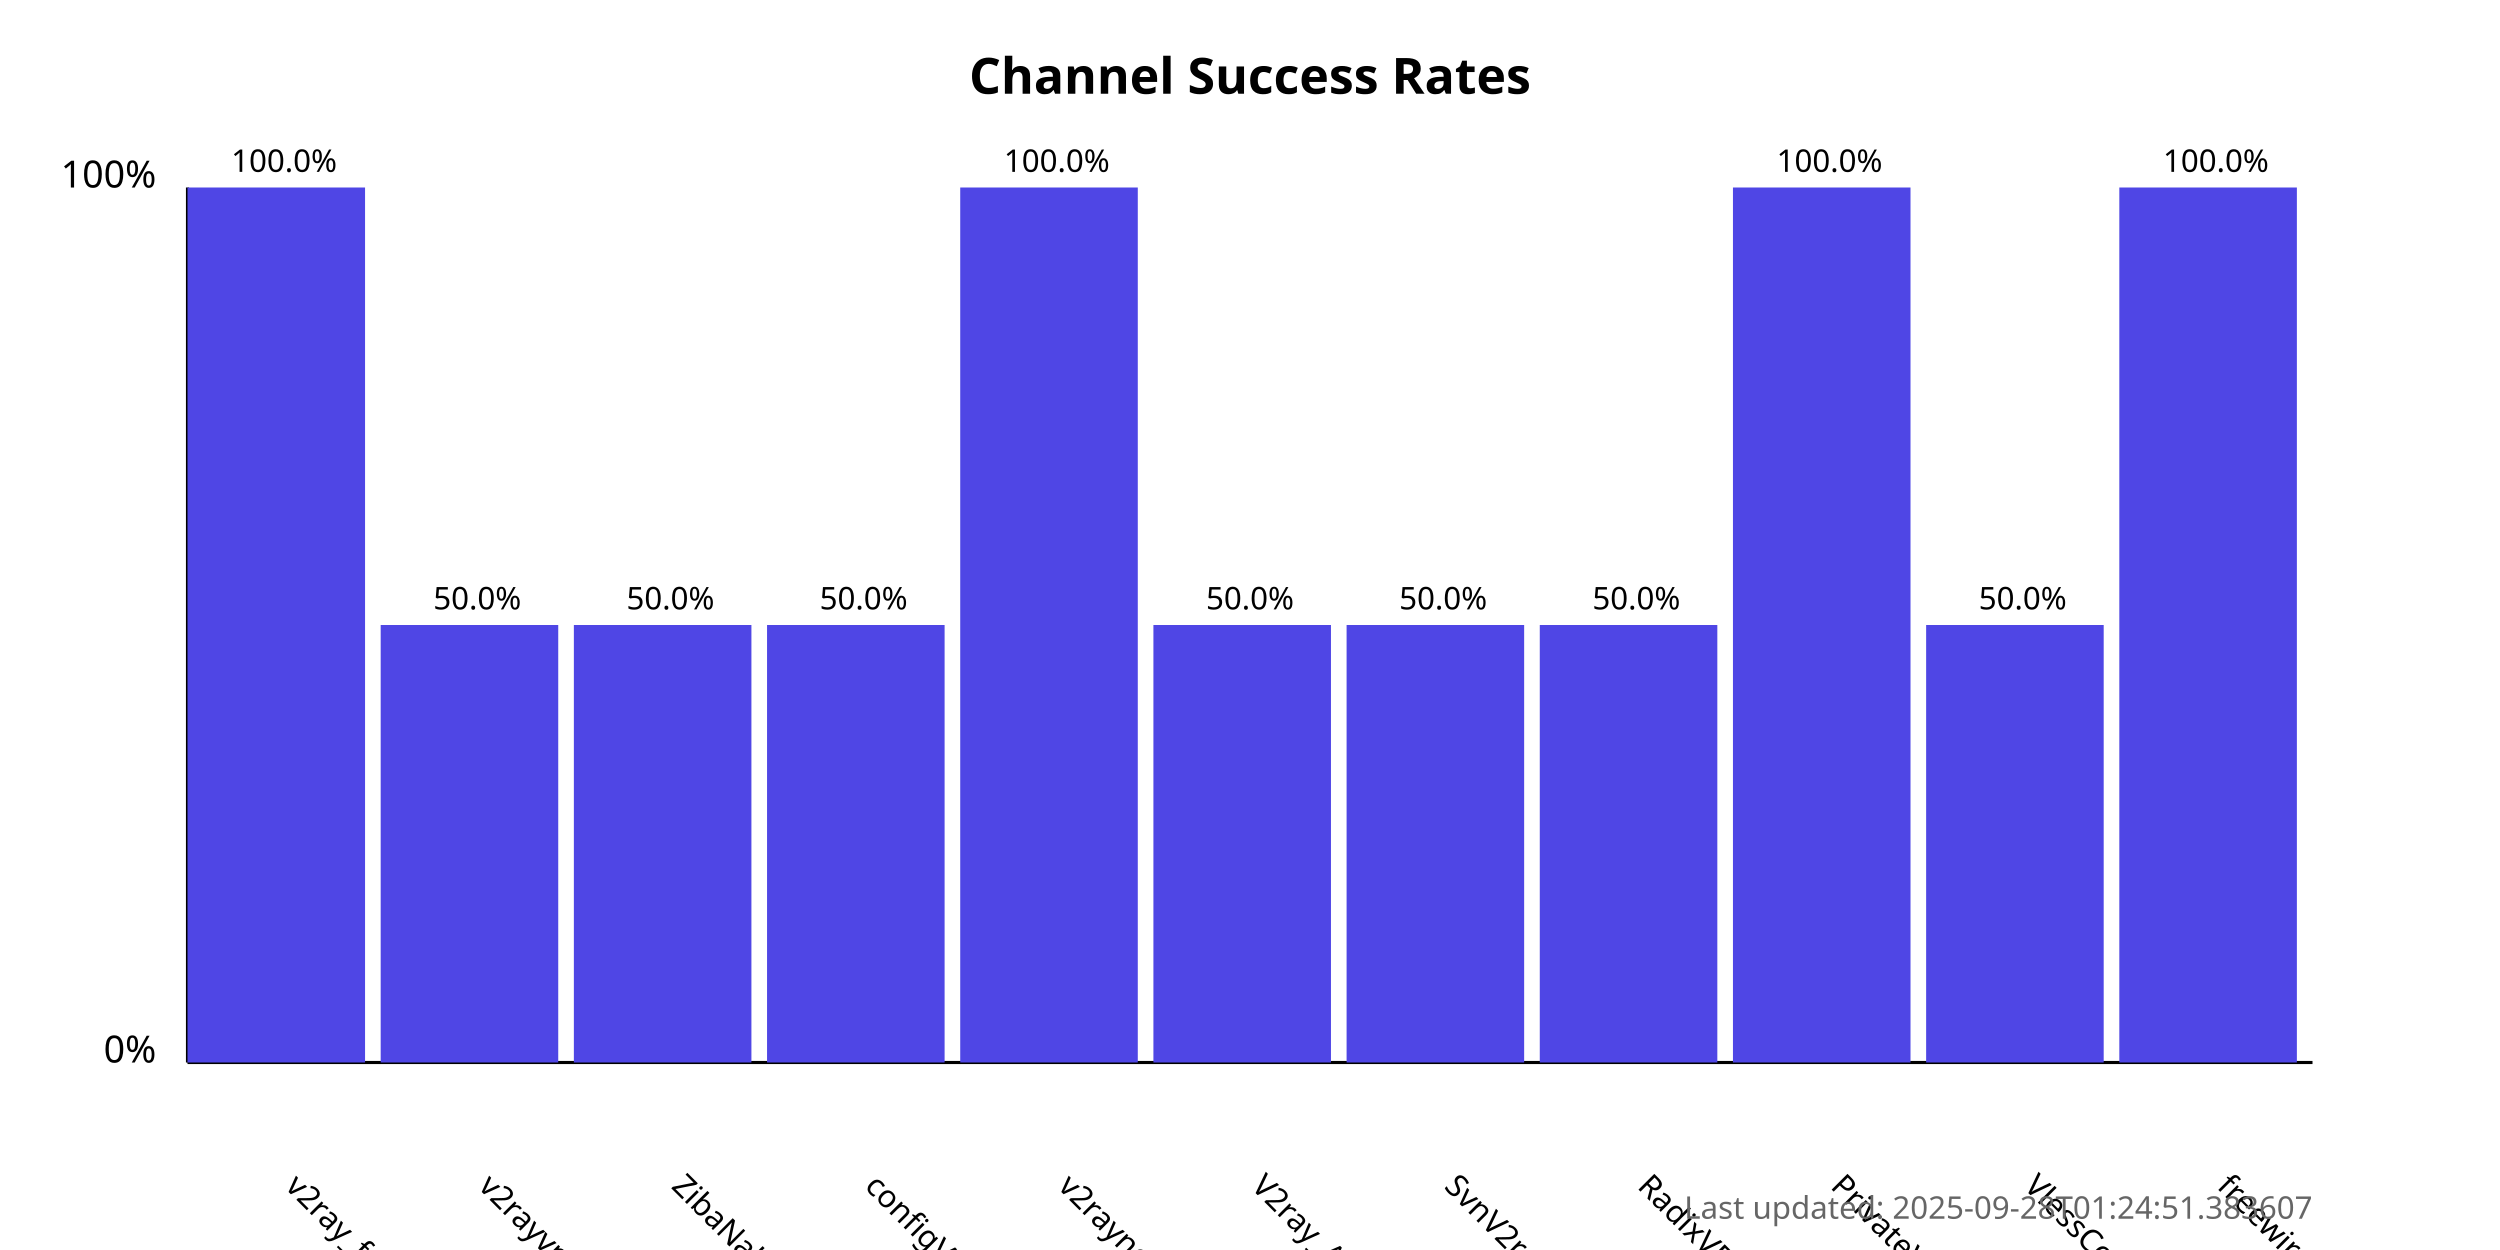
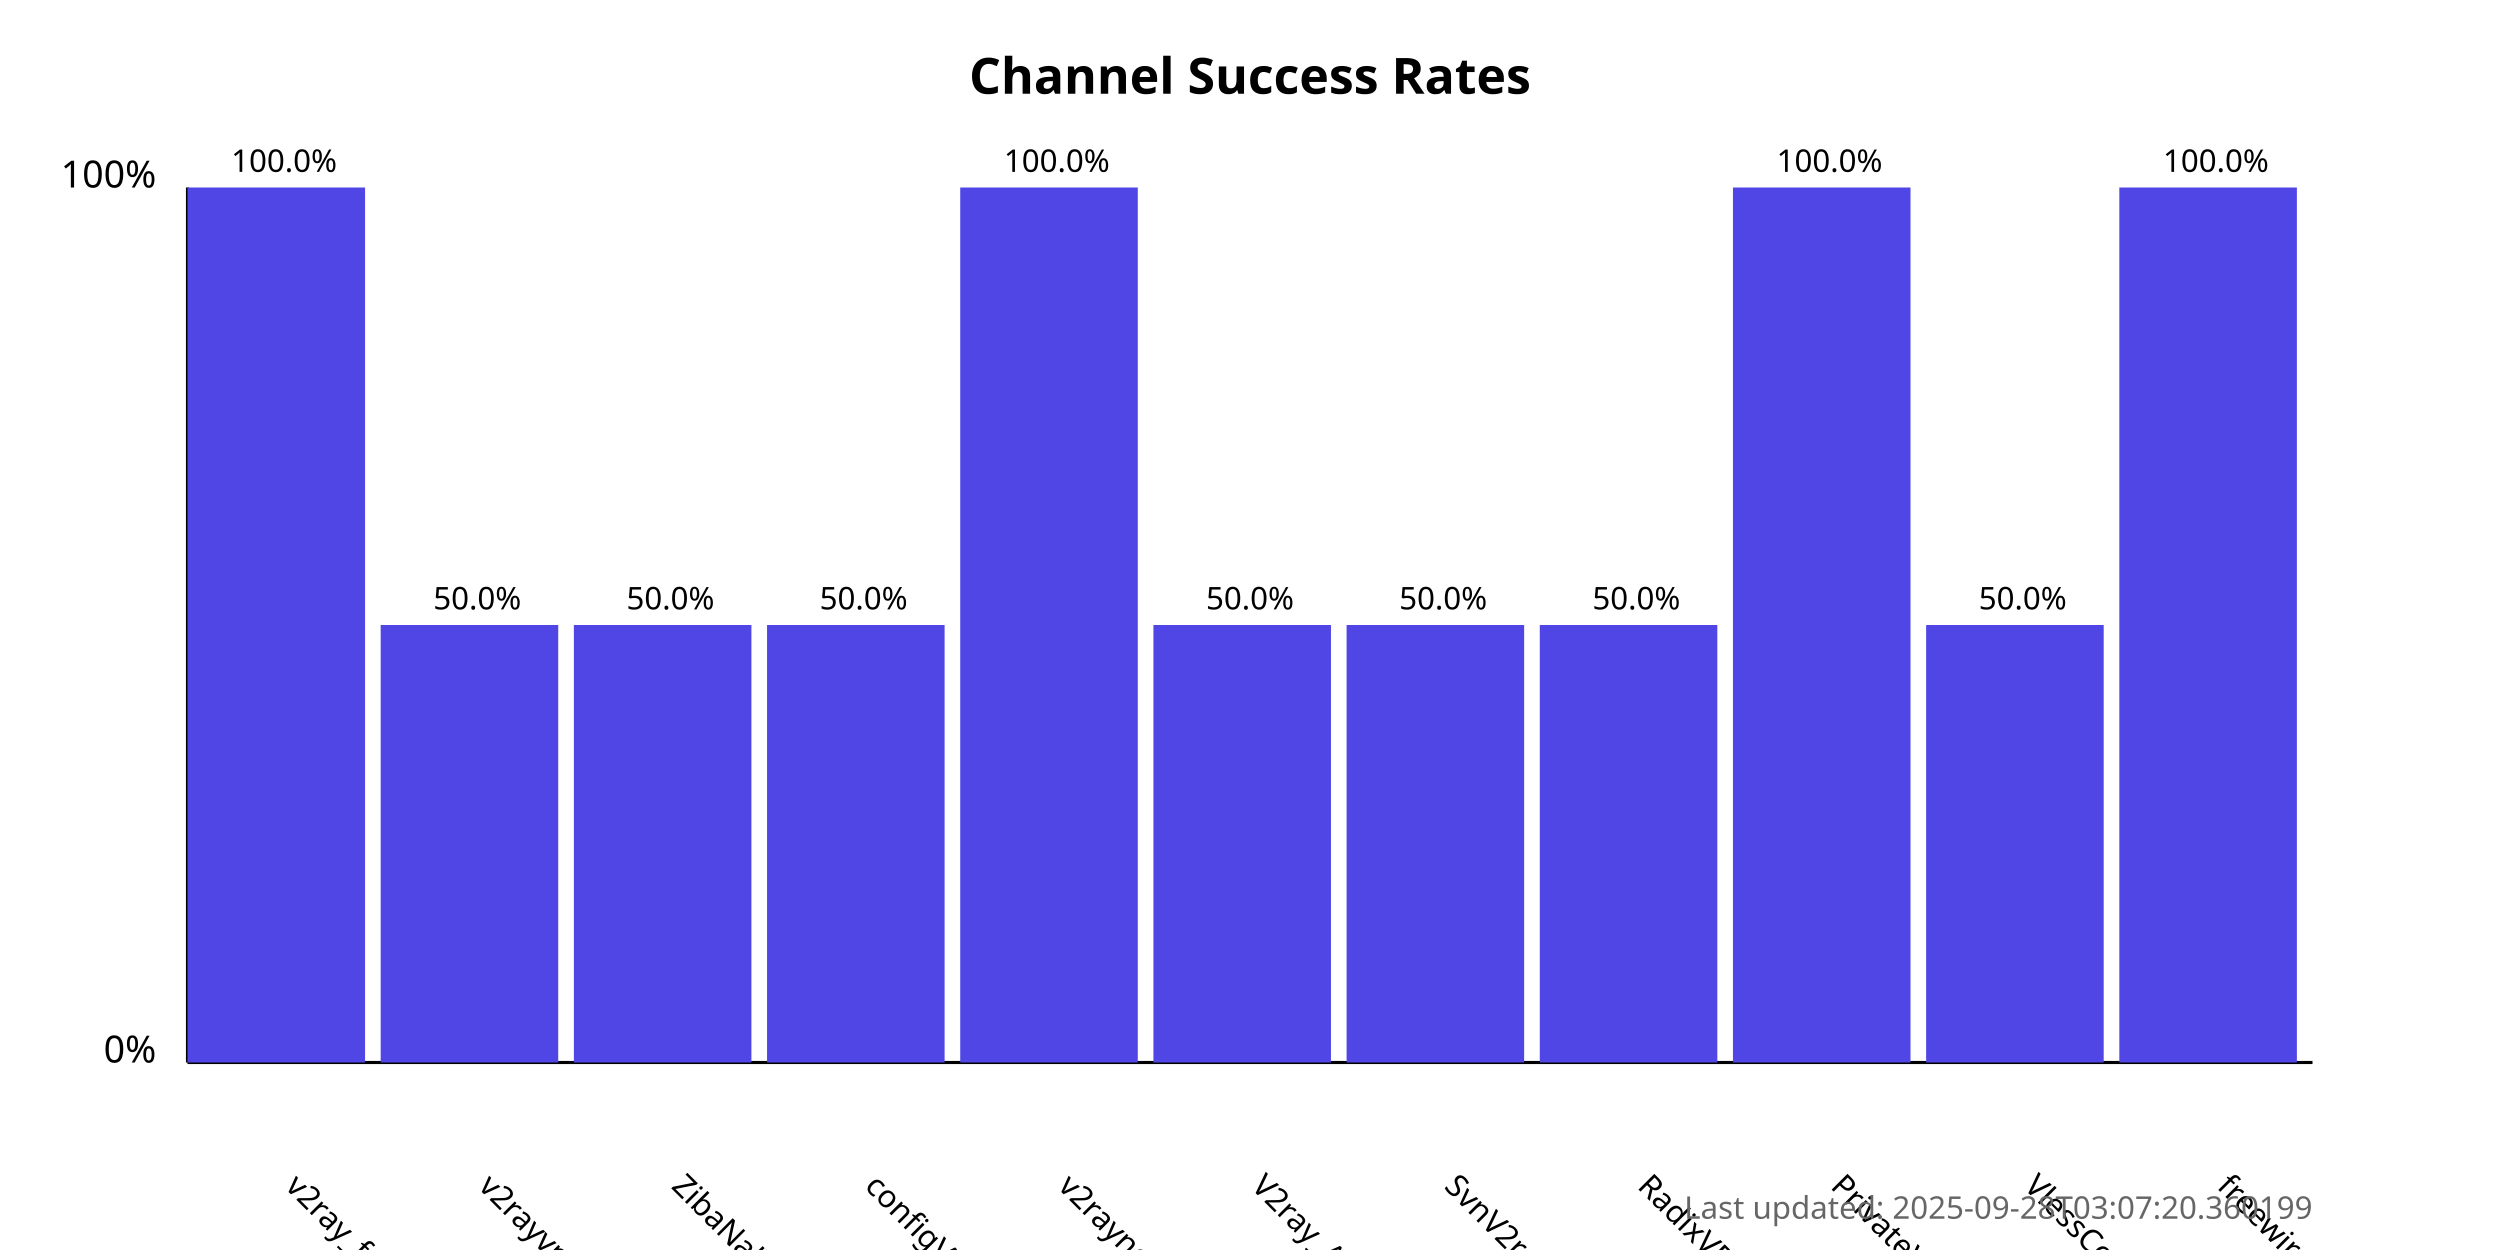
<svg xmlns="http://www.w3.org/2000/svg" width="800" height="400">
  <style>
            .chart-title { font: bold 16px sans-serif; }
            .axis-label { font: 12px sans-serif; }
            .tick-label { font: 10px sans-serif; }
            .bar { fill: #4f46e5; }
            .bar:hover { fill: #6366f1; }
            .timestamp { font: 10px sans-serif; fill: #666; }
        </style>
  <text x="400.0" y="30" text-anchor="middle" class="chart-title">
            Channel Success Rates
        </text>
  <line x1="60" y1="340" x2="60" y2="60" stroke="black" stroke-width="1" />
  <line x1="60" y1="340" x2="740" y2="340" stroke="black" stroke-width="1" />
  <text x="50" y="340" text-anchor="end" class="axis-label">0%</text>
  <text x="50" y="60" text-anchor="end" class="axis-label">100%</text>
  <g>
    <rect x="60" y="60.0" width="56.818" height="280.0" class="bar" />
    <text x="90.909" y="380" transform="rotate(45, 90.90909, 380)" text-anchor="start" class="tick-label">
                v2ray_free_conf
            </text>
    <text x="90.909" y="55.0" text-anchor="middle" class="tick-label">
                100.0%
            </text>
  </g>
  <g>
    <rect x="121.818" y="200.0" width="56.818" height="140.0" class="bar" />
    <text x="152.727" y="380" transform="rotate(45, 152.7273, 380)" text-anchor="start" class="tick-label">
                v2rayvpno
            </text>
    <text x="152.727" y="195.0" text-anchor="middle" class="tick-label">
                50.0%
            </text>
  </g>
  <g>
    <rect x="183.636" y="200.0" width="56.818" height="140.0" class="bar" />
    <text x="214.545" y="380" transform="rotate(45, 214.5455, 380)" text-anchor="start" class="tick-label">
                ZibaNabz
            </text>
    <text x="214.545" y="195.0" text-anchor="middle" class="tick-label">
                50.0%
            </text>
  </g>
  <g>
    <rect x="245.455" y="200.0" width="56.818" height="140.0" class="bar" />
    <text x="276.364" y="380" transform="rotate(45, 276.3636, 380)" text-anchor="start" class="tick-label">
                configV2rayForFree
            </text>
    <text x="276.364" y="195.0" text-anchor="middle" class="tick-label">
                50.0%
            </text>
  </g>
  <g>
    <rect x="307.273" y="60.0" width="56.818" height="280.0" class="bar" />
    <text x="338.182" y="380" transform="rotate(45, 338.1818, 380)" text-anchor="start" class="tick-label">
                v2rayngvpn
            </text>
    <text x="338.182" y="55.0" text-anchor="middle" class="tick-label">
                100.0%
            </text>
  </g>
  <g>
    <rect x="369.091" y="200.0" width="56.818" height="140.0" class="bar" />
    <text x="400.0" y="380" transform="rotate(45, 400.0, 380)" text-anchor="start" class="tick-label">
                V2ray_Alpha
            </text>
    <text x="400.0" y="195.0" text-anchor="middle" class="tick-label">
                50.0%
            </text>
  </g>
  <g>
    <rect x="430.909" y="200.0" width="56.818" height="140.0" class="bar" />
    <text x="461.818" y="380" transform="rotate(45, 461.8182, 380)" text-anchor="start" class="tick-label">
                SvnV2ray
            </text>
    <text x="461.818" y="195.0" text-anchor="middle" class="tick-label">
                50.0%
            </text>
  </g>
  <g>
    <rect x="492.727" y="200.0" width="56.818" height="140.0" class="bar" />
    <text x="523.636" y="380" transform="rotate(45, 523.6364, 380)" text-anchor="start" class="tick-label">
                RadixVPN
            </text>
    <text x="523.636" y="195.0" text-anchor="middle" class="tick-label">
                50.0%
            </text>
  </g>
  <g>
    <rect x="554.545" y="60.0" width="56.818" height="280.0" class="bar" />
    <text x="585.455" y="380" transform="rotate(45, 585.4545, 380)" text-anchor="start" class="tick-label">
                PrivateVPNs
            </text>
    <text x="585.455" y="55.0" text-anchor="middle" class="tick-label">
                100.0%
            </text>
  </g>
  <g>
    <rect x="616.364" y="200.0" width="56.818" height="140.0" class="bar" />
    <text x="647.273" y="380" transform="rotate(45, 647.2727, 380)" text-anchor="start" class="tick-label">
                VlessConfig
            </text>
    <text x="647.273" y="195.0" text-anchor="middle" class="tick-label">
                50.0%
            </text>
  </g>
  <g>
    <rect x="678.182" y="60.0" width="56.818" height="280.0" class="bar" />
    <text x="709.091" y="380" transform="rotate(45, 709.0909, 380)" text-anchor="start" class="tick-label">
                freewireguard
            </text>
    <text x="709.091" y="55.0" text-anchor="middle" class="tick-label">
                100.0%
            </text>
  </g>
  <text x="740" y="390" text-anchor="end" class="timestamp">
-             Last updated: 2025-09-28T01:24:51.383607
+             Last updated: 2025-09-28T03:07:20.360199
        </text>
</svg>
